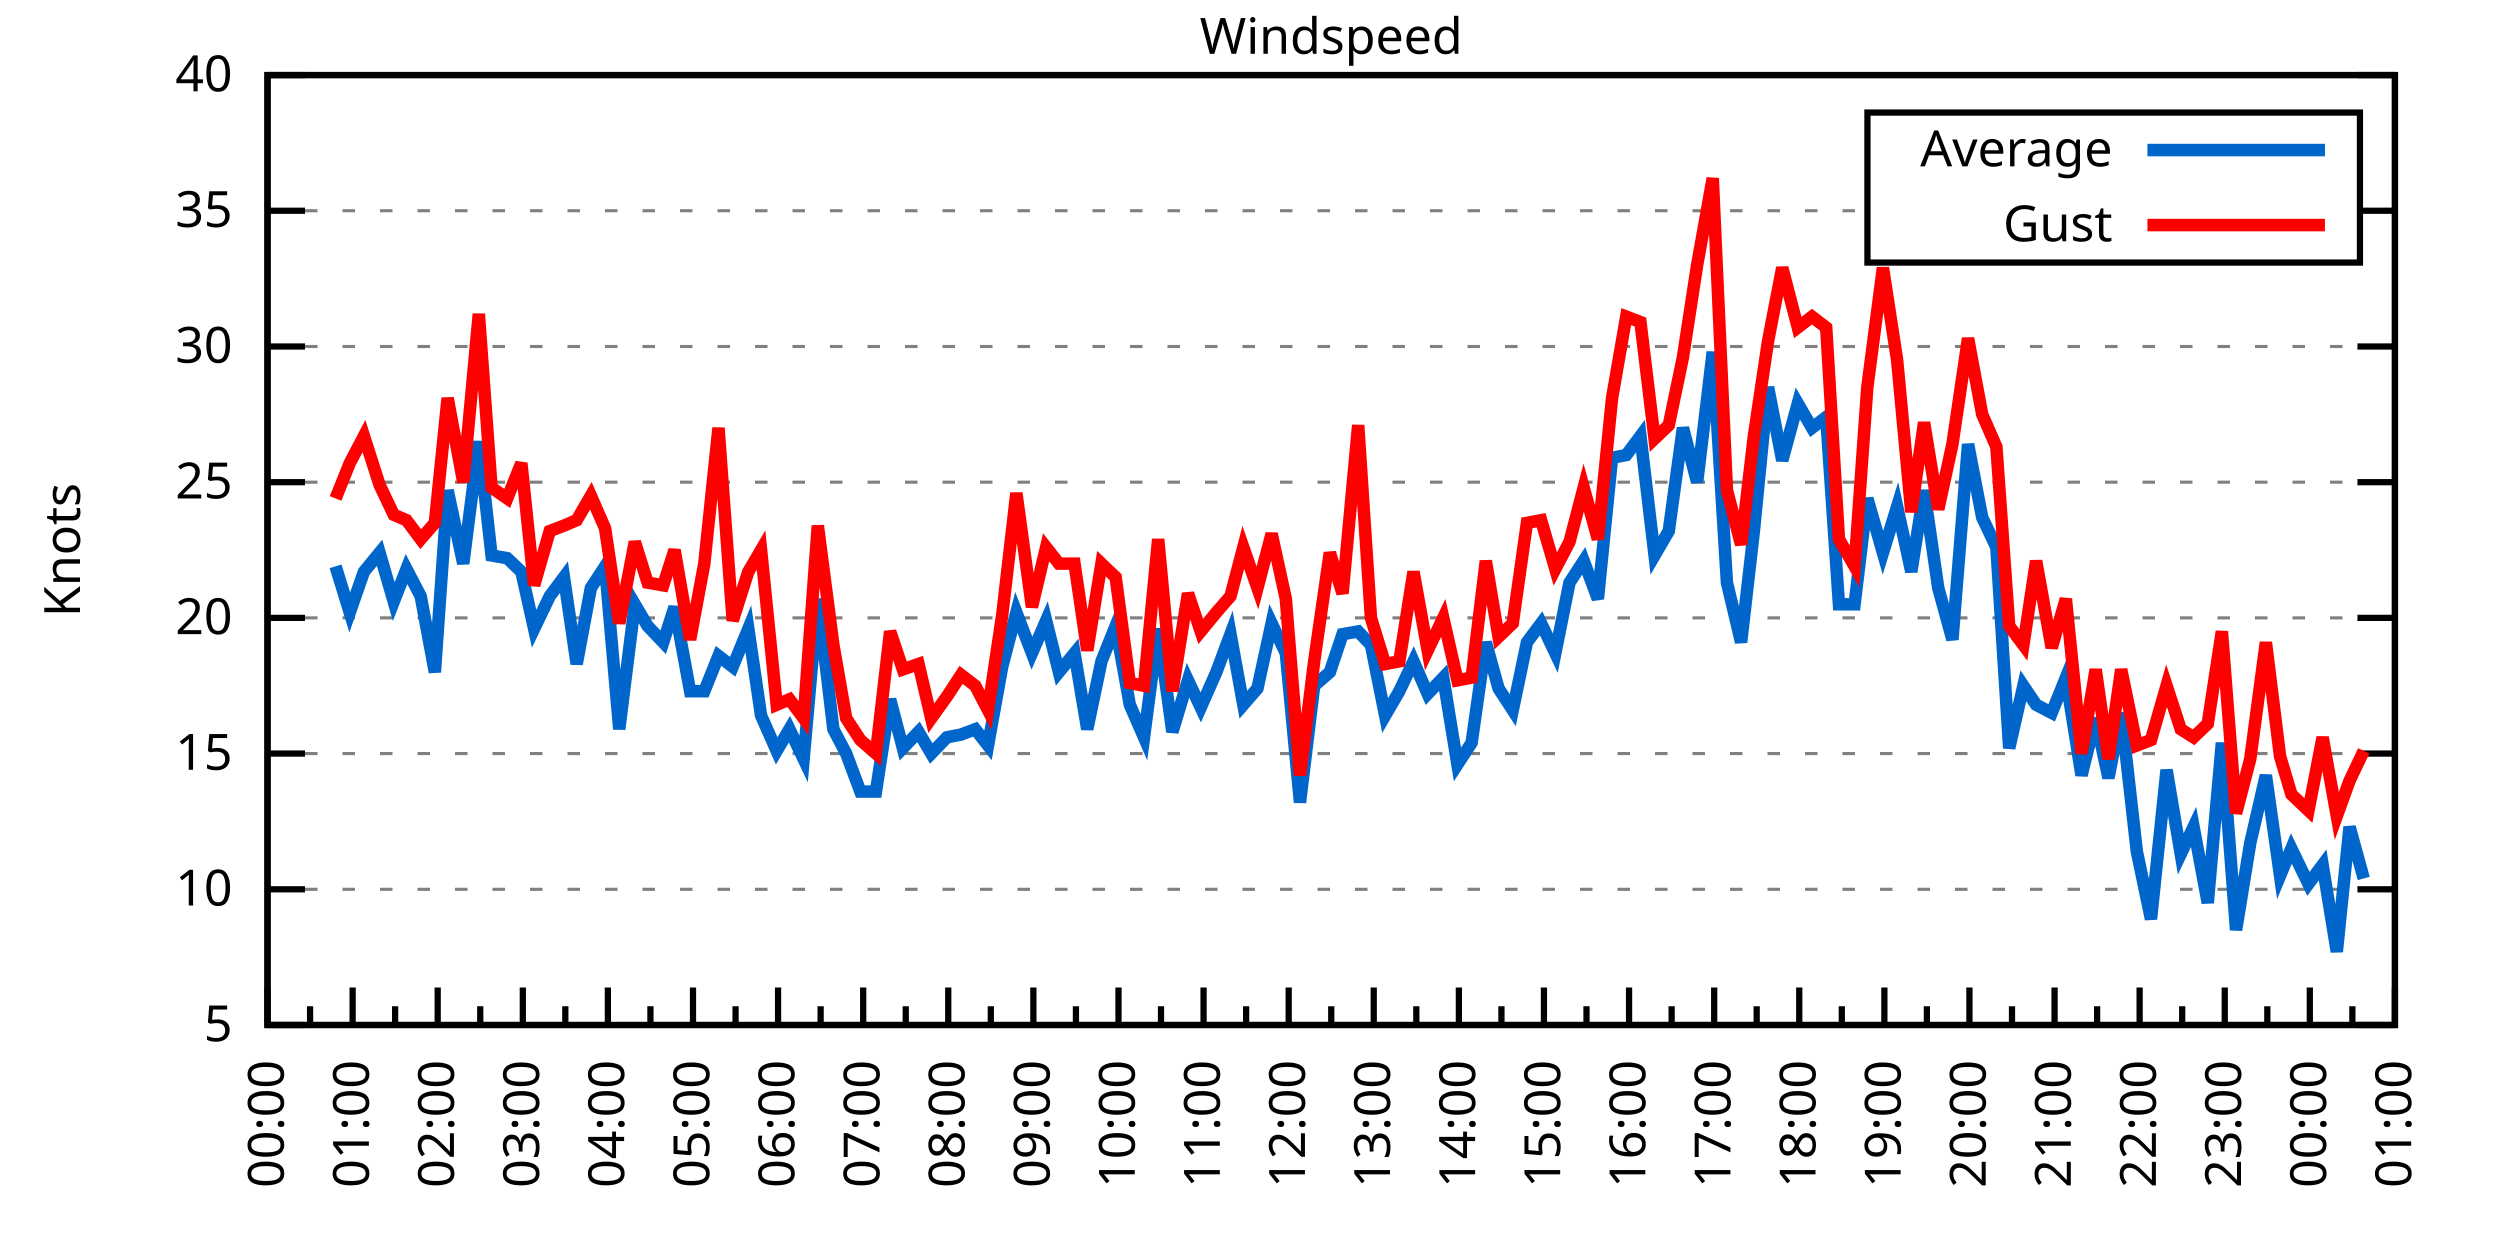
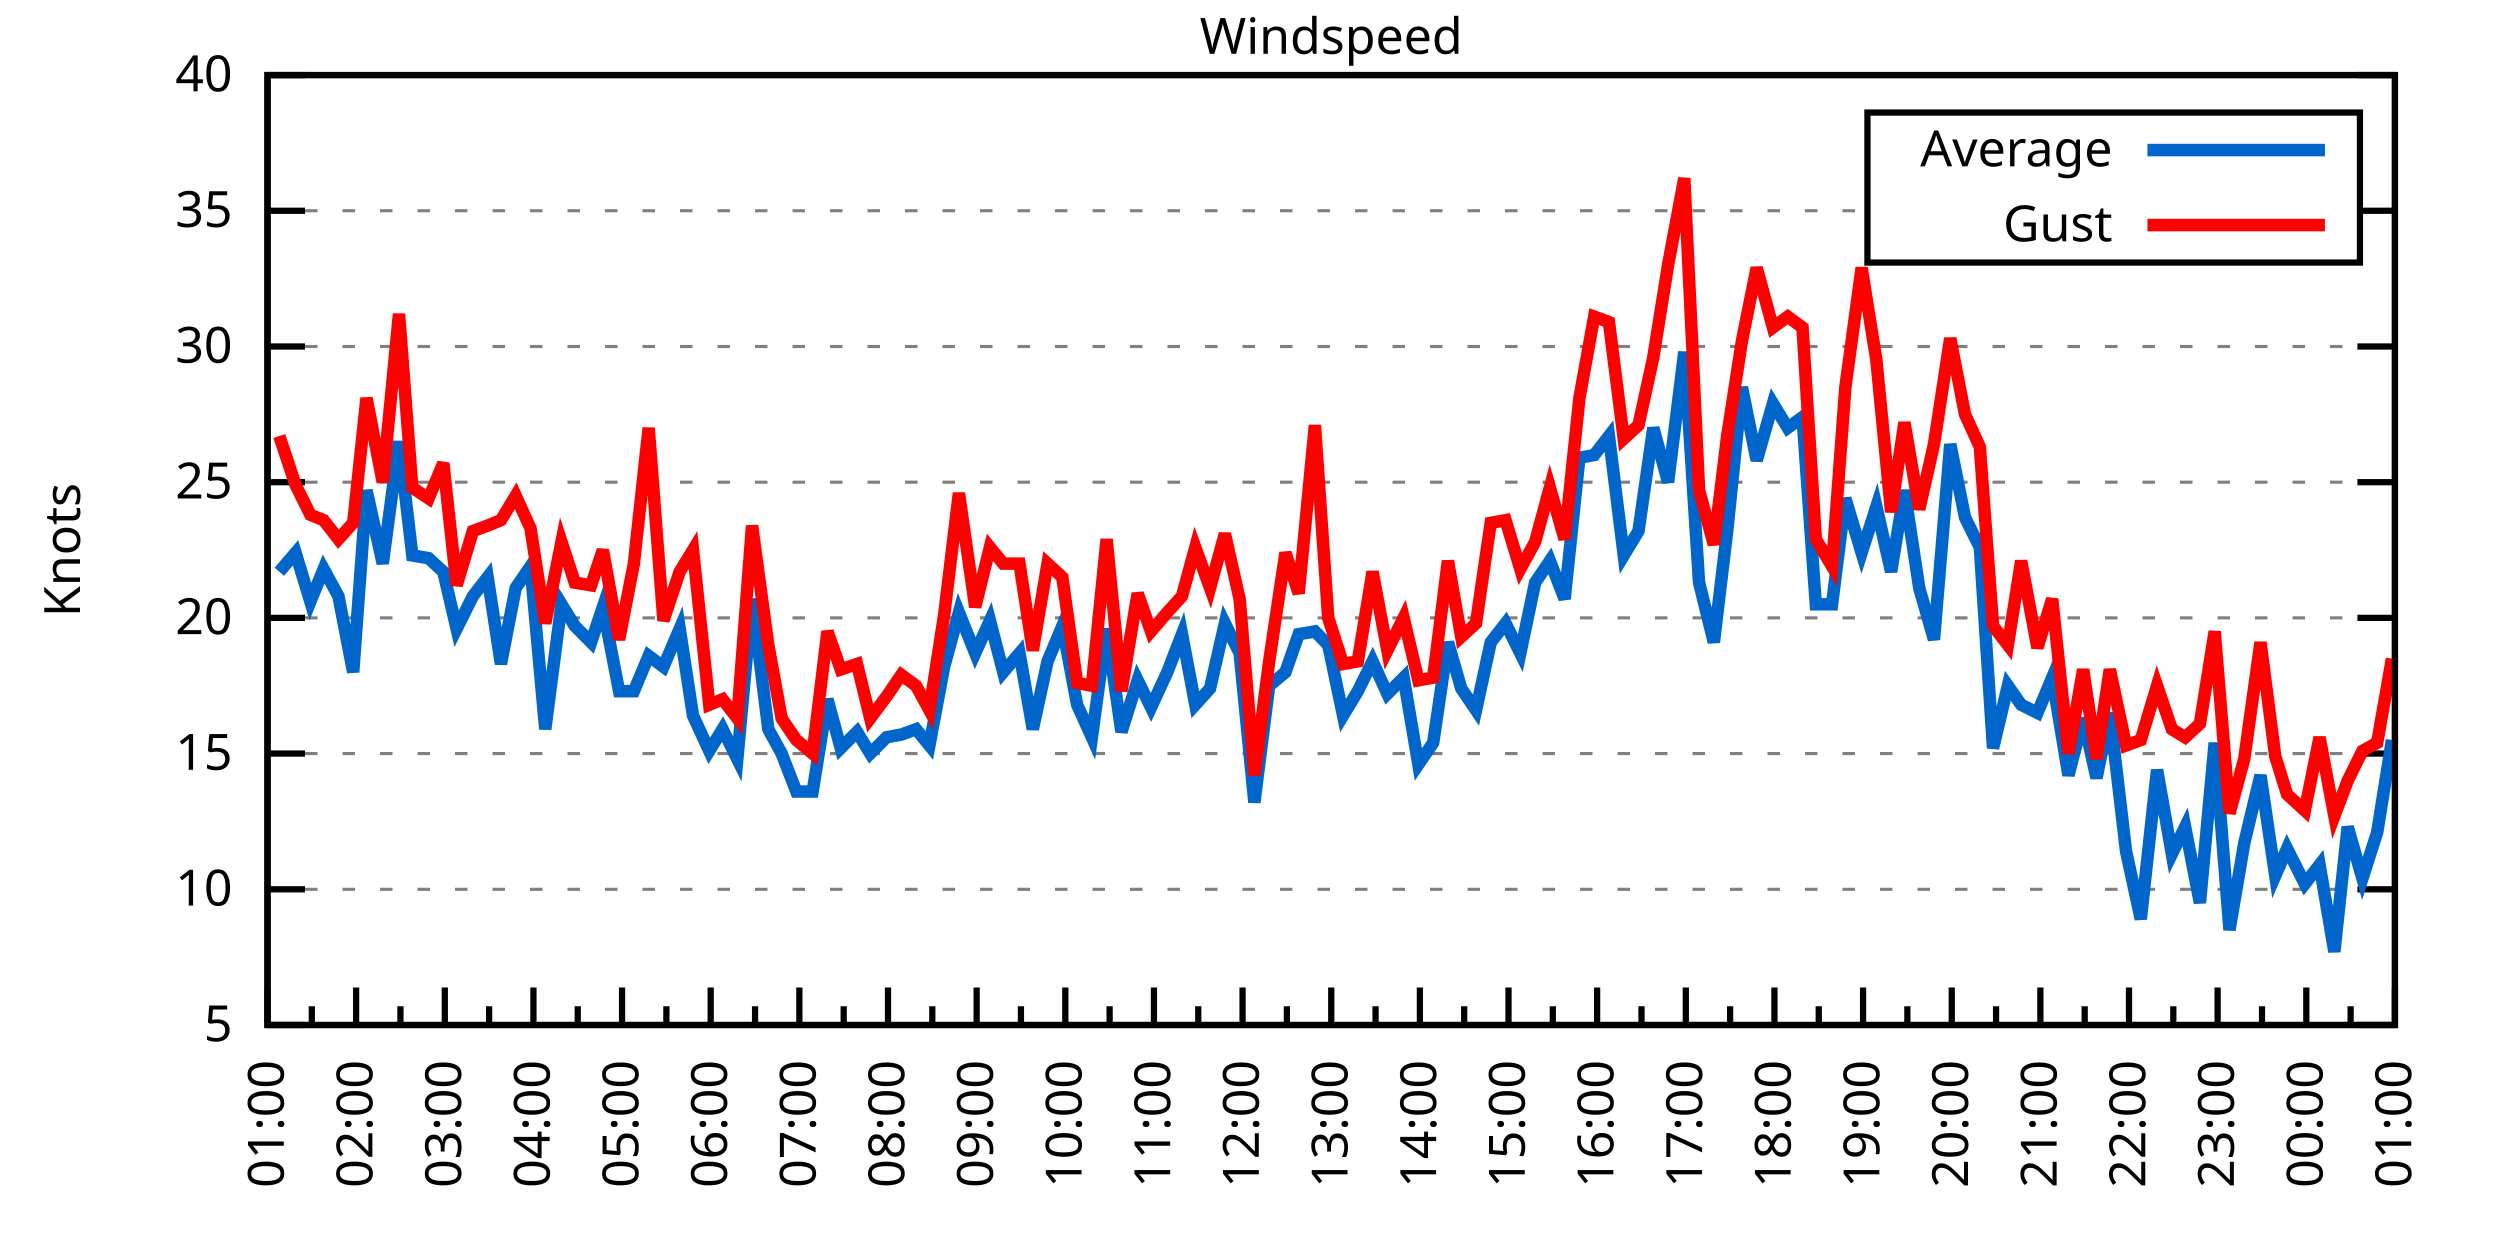
<svg xmlns="http://www.w3.org/2000/svg" xmlns:xlink="http://www.w3.org/1999/xlink" width="400" height="200" viewBox="0 0 400 200">
  <g id="gnuplot_canvas">
    <rect x="0" y="0" width="400" height="200" fill="none" />
    <defs>
      <circle id="gpDot" r="0.5" stroke-width="0.5" stroke="currentColor" />
      <path id="gpPt0" stroke-width="0.333" stroke="currentColor" d="M-1,0 h2 M0,-1 v2" />
      <path id="gpPt1" stroke-width="0.333" stroke="currentColor" d="M-1,-1 L1,1 M1,-1 L-1,1" />
      <path id="gpPt2" stroke-width="0.333" stroke="currentColor" d="M-1,0 L1,0 M0,-1 L0,1 M-1,-1 L1,1 M-1,1 L1,-1" />
      <rect id="gpPt3" stroke-width="0.333" stroke="currentColor" x="-1" y="-1" width="2" height="2" />
      <rect id="gpPt4" stroke-width="0.333" stroke="currentColor" fill="currentColor" x="-1" y="-1" width="2" height="2" />
      <circle id="gpPt5" stroke-width="0.333" stroke="currentColor" cx="0" cy="0" r="1" />
      <use xlink:href="#gpPt5" id="gpPt6" fill="currentColor" stroke="none" />
      <path id="gpPt7" stroke-width="0.333" stroke="currentColor" d="M0,-1.33 L-1.33,0.67 L1.33,0.67 z" />
      <use xlink:href="#gpPt7" id="gpPt8" fill="currentColor" stroke="none" />
      <use xlink:href="#gpPt7" id="gpPt9" stroke="currentColor" transform="rotate(180)" />
      <use xlink:href="#gpPt9" id="gpPt10" fill="currentColor" stroke="none" />
      <use xlink:href="#gpPt3" id="gpPt11" stroke="currentColor" transform="rotate(45)" />
      <use xlink:href="#gpPt11" id="gpPt12" fill="currentColor" stroke="none" />
      <path id="gpPt13" stroke-width="0.333" stroke="currentColor" d="M0,1.330 L1.265,0.411 L0.782,-1.067 L-0.782,-1.076 L-1.265,0.411 z" />
      <use xlink:href="#gpPt13" id="gpPt14" fill="currentColor" stroke="none" />
      <filter id="textbox" filterUnits="objectBoundingBox" x="0" y="0" height="1" width="1">
        <feFlood flood-color="white" flood-opacity="1" result="bgnd" />
        <feComposite in="SourceGraphic" in2="bgnd" operator="atop" />
      </filter>
      <filter id="greybox" filterUnits="objectBoundingBox" x="0" y="0" height="1" width="1">
        <feFlood flood-color="lightgrey" flood-opacity="1" result="grey" />
        <feComposite in="SourceGraphic" in2="grey" operator="atop" />
      </filter>
    </defs>
    <g fill="none" color="white" stroke="currentColor" stroke-width="1.00" stroke-linecap="butt" stroke-linejoin="miter">
</g>
    <g fill="none" color="black" stroke="currentColor" stroke-width="1.00" stroke-linecap="butt" stroke-linejoin="miter">
      <g stroke="none" shape-rendering="crispEdges">
        <polygon fill="rgb(255, 255, 255)" points="42.80,164.00 383.18,164.00 383.18,12.02 42.80,12.02 " />
      </g>
    </g>
    <g fill="none" color="black" stroke="currentColor" stroke-width="1.00" stroke-linecap="butt" stroke-linejoin="miter">
</g>
    <g fill="none" color="black" stroke="black" stroke-width="0.50" stroke-linecap="butt" stroke-linejoin="miter">
</g>
    <g fill="none" color="gray" stroke="currentColor" stroke-width="0.50" stroke-linecap="butt" stroke-linejoin="miter">
      <path stroke="gray" stroke-dasharray="2,4" class="gridline" d="M42.80,164.00 L383.19,164.00  " />
    </g>
    <g fill="none" color="gray" stroke="gray" stroke-width="1.00" stroke-linecap="butt" stroke-linejoin="miter">
</g>
    <g fill="none" color="black" stroke="currentColor" stroke-width="1.00" stroke-linecap="butt" stroke-linejoin="miter">
      <path stroke="black" d="M42.80,164.00 L48.80,164.00 M383.19,164.00 L377.19,164.00  " />
      <g transform="translate(37.20,166.60)" stroke="none" fill="black" font-family="Sans" font-size="8.00" text-anchor="end">
        <text>
          <tspan font-family="Sans"> 5</tspan>
        </text>
      </g>
    </g>
    <g fill="none" color="black" stroke="currentColor" stroke-width="1.00" stroke-linecap="butt" stroke-linejoin="miter">
</g>
    <g fill="none" color="black" stroke="black" stroke-width="0.50" stroke-linecap="butt" stroke-linejoin="miter">
</g>
    <g fill="none" color="gray" stroke="currentColor" stroke-width="0.50" stroke-linecap="butt" stroke-linejoin="miter">
      <path stroke="gray" stroke-dasharray="2,4" class="gridline" d="M42.80,142.29 L383.19,142.29  " />
    </g>
    <g fill="none" color="gray" stroke="gray" stroke-width="1.00" stroke-linecap="butt" stroke-linejoin="miter">
</g>
    <g fill="none" color="black" stroke="currentColor" stroke-width="1.00" stroke-linecap="butt" stroke-linejoin="miter">
      <path stroke="black" d="M42.80,142.29 L48.80,142.29 M383.19,142.29 L377.19,142.29  " />
      <g transform="translate(37.20,144.89)" stroke="none" fill="black" font-family="Sans" font-size="8.00" text-anchor="end">
        <text>
          <tspan font-family="Sans"> 10</tspan>
        </text>
      </g>
    </g>
    <g fill="none" color="black" stroke="currentColor" stroke-width="1.00" stroke-linecap="butt" stroke-linejoin="miter">
</g>
    <g fill="none" color="black" stroke="black" stroke-width="0.50" stroke-linecap="butt" stroke-linejoin="miter">
</g>
    <g fill="none" color="gray" stroke="currentColor" stroke-width="0.50" stroke-linecap="butt" stroke-linejoin="miter">
      <path stroke="gray" stroke-dasharray="2,4" class="gridline" d="M42.80,120.57 L383.19,120.57  " />
    </g>
    <g fill="none" color="gray" stroke="gray" stroke-width="1.00" stroke-linecap="butt" stroke-linejoin="miter">
</g>
    <g fill="none" color="black" stroke="currentColor" stroke-width="1.00" stroke-linecap="butt" stroke-linejoin="miter">
      <path stroke="black" d="M42.80,120.57 L48.80,120.57 M383.19,120.57 L377.19,120.57  " />
      <g transform="translate(37.20,123.17)" stroke="none" fill="black" font-family="Sans" font-size="8.00" text-anchor="end">
        <text>
          <tspan font-family="Sans"> 15</tspan>
        </text>
      </g>
    </g>
    <g fill="none" color="black" stroke="currentColor" stroke-width="1.00" stroke-linecap="butt" stroke-linejoin="miter">
</g>
    <g fill="none" color="black" stroke="black" stroke-width="0.50" stroke-linecap="butt" stroke-linejoin="miter">
</g>
    <g fill="none" color="gray" stroke="currentColor" stroke-width="0.50" stroke-linecap="butt" stroke-linejoin="miter">
      <path stroke="gray" stroke-dasharray="2,4" class="gridline" d="M42.80,98.86 L383.19,98.86  " />
    </g>
    <g fill="none" color="gray" stroke="gray" stroke-width="1.00" stroke-linecap="butt" stroke-linejoin="miter">
</g>
    <g fill="none" color="black" stroke="currentColor" stroke-width="1.00" stroke-linecap="butt" stroke-linejoin="miter">
      <path stroke="black" d="M42.80,98.86 L48.80,98.86 M383.19,98.86 L377.19,98.86  " />
      <g transform="translate(37.20,101.46)" stroke="none" fill="black" font-family="Sans" font-size="8.00" text-anchor="end">
        <text>
          <tspan font-family="Sans"> 20</tspan>
        </text>
      </g>
    </g>
    <g fill="none" color="black" stroke="currentColor" stroke-width="1.00" stroke-linecap="butt" stroke-linejoin="miter">
</g>
    <g fill="none" color="black" stroke="black" stroke-width="0.50" stroke-linecap="butt" stroke-linejoin="miter">
</g>
    <g fill="none" color="gray" stroke="currentColor" stroke-width="0.50" stroke-linecap="butt" stroke-linejoin="miter">
      <path stroke="gray" stroke-dasharray="2,4" class="gridline" d="M42.80,77.15 L383.19,77.15  " />
    </g>
    <g fill="none" color="gray" stroke="gray" stroke-width="1.00" stroke-linecap="butt" stroke-linejoin="miter">
</g>
    <g fill="none" color="black" stroke="currentColor" stroke-width="1.00" stroke-linecap="butt" stroke-linejoin="miter">
      <path stroke="black" d="M42.80,77.15 L48.80,77.15 M383.19,77.15 L377.19,77.15  " />
      <g transform="translate(37.20,79.75)" stroke="none" fill="black" font-family="Sans" font-size="8.00" text-anchor="end">
        <text>
          <tspan font-family="Sans"> 25</tspan>
        </text>
      </g>
    </g>
    <g fill="none" color="black" stroke="currentColor" stroke-width="1.00" stroke-linecap="butt" stroke-linejoin="miter">
</g>
    <g fill="none" color="black" stroke="black" stroke-width="0.50" stroke-linecap="butt" stroke-linejoin="miter">
</g>
    <g fill="none" color="gray" stroke="currentColor" stroke-width="0.50" stroke-linecap="butt" stroke-linejoin="miter">
      <path stroke="gray" stroke-dasharray="2,4" class="gridline" d="M42.80,55.44 L383.19,55.44  " />
    </g>
    <g fill="none" color="gray" stroke="gray" stroke-width="1.00" stroke-linecap="butt" stroke-linejoin="miter">
</g>
    <g fill="none" color="black" stroke="currentColor" stroke-width="1.00" stroke-linecap="butt" stroke-linejoin="miter">
      <path stroke="black" d="M42.80,55.44 L48.80,55.44 M383.19,55.44 L377.19,55.44  " />
      <g transform="translate(37.20,58.04)" stroke="none" fill="black" font-family="Sans" font-size="8.00" text-anchor="end">
        <text>
          <tspan font-family="Sans"> 30</tspan>
        </text>
      </g>
    </g>
    <g fill="none" color="black" stroke="currentColor" stroke-width="1.00" stroke-linecap="butt" stroke-linejoin="miter">
</g>
    <g fill="none" color="black" stroke="black" stroke-width="0.50" stroke-linecap="butt" stroke-linejoin="miter">
</g>
    <g fill="none" color="gray" stroke="currentColor" stroke-width="0.50" stroke-linecap="butt" stroke-linejoin="miter">
      <path stroke="gray" stroke-dasharray="2,4" class="gridline" d="M42.80,33.72 L298.79,33.72 M377.59,33.72 L383.19,33.72  " />
    </g>
    <g fill="none" color="gray" stroke="gray" stroke-width="1.00" stroke-linecap="butt" stroke-linejoin="miter">
</g>
    <g fill="none" color="black" stroke="currentColor" stroke-width="1.00" stroke-linecap="butt" stroke-linejoin="miter">
      <path stroke="black" d="M42.80,33.72 L48.80,33.72 M383.19,33.72 L377.19,33.72  " />
      <g transform="translate(37.20,36.32)" stroke="none" fill="black" font-family="Sans" font-size="8.00" text-anchor="end">
        <text>
          <tspan font-family="Sans"> 35</tspan>
        </text>
      </g>
    </g>
    <g fill="none" color="black" stroke="currentColor" stroke-width="1.00" stroke-linecap="butt" stroke-linejoin="miter">
</g>
    <g fill="none" color="black" stroke="black" stroke-width="0.50" stroke-linecap="butt" stroke-linejoin="miter">
</g>
    <g fill="none" color="gray" stroke="currentColor" stroke-width="0.50" stroke-linecap="butt" stroke-linejoin="miter">
      <path stroke="gray" stroke-dasharray="2,4" class="gridline" d="M42.80,12.01 L383.19,12.01  " />
    </g>
    <g fill="none" color="gray" stroke="gray" stroke-width="1.00" stroke-linecap="butt" stroke-linejoin="miter">
</g>
    <g fill="none" color="black" stroke="currentColor" stroke-width="1.00" stroke-linecap="butt" stroke-linejoin="miter">
      <path stroke="black" d="M42.80,12.01 L48.80,12.01 M383.19,12.01 L377.19,12.01  " />
      <g transform="translate(37.20,14.61)" stroke="none" fill="black" font-family="Sans" font-size="8.00" text-anchor="end">
        <text>
          <tspan font-family="Sans"> 40</tspan>
        </text>
      </g>
    </g>
    <g fill="none" color="black" stroke="currentColor" stroke-width="1.00" stroke-linecap="butt" stroke-linejoin="miter">
      <path stroke="black" d="M42.80,164.00 L42.80,158.00  " />
      <g transform="translate(45.40,169.60) rotate(270)" stroke="none" fill="black" font-family="Sans" font-size="8.00" text-anchor="end">
        <text>
+           <tspan font-family="Sans">01:00</tspan>
+         </text>
+       </g>
+     </g>
+     <g fill="none" color="black" stroke="currentColor" stroke-width="1.00" stroke-linecap="butt" stroke-linejoin="miter">
+       <path stroke="black" d="M49.89,164.00 L49.89,161.00 M56.98,164.00 L56.98,158.00  " />
+       <g transform="translate(59.58,169.60) rotate(270)" stroke="none" fill="black" font-family="Sans" font-size="8.00" text-anchor="end">
+         <text>
+           <tspan font-family="Sans">02:00</tspan>
+         </text>
+       </g>
+     </g>
+     <g fill="none" color="black" stroke="currentColor" stroke-width="1.00" stroke-linecap="butt" stroke-linejoin="miter">
+       <path stroke="black" d="M64.07,164.00 L64.07,161.00 M71.17,164.00 L71.17,158.00  " />
+       <g transform="translate(73.77,169.60) rotate(270)" stroke="none" fill="black" font-family="Sans" font-size="8.00" text-anchor="end">
+         <text>
+           <tspan font-family="Sans">03:00</tspan>
+         </text>
+       </g>
+     </g>
+     <g fill="none" color="black" stroke="currentColor" stroke-width="1.00" stroke-linecap="butt" stroke-linejoin="miter">
+       <path stroke="black" d="M78.26,164.00 L78.26,161.00 M85.35,164.00 L85.35,158.00  " />
+       <g transform="translate(87.95,169.60) rotate(270)" stroke="none" fill="black" font-family="Sans" font-size="8.00" text-anchor="end">
+         <text>
+           <tspan font-family="Sans">04:00</tspan>
+         </text>
+       </g>
+     </g>
+     <g fill="none" color="black" stroke="currentColor" stroke-width="1.00" stroke-linecap="butt" stroke-linejoin="miter">
+       <path stroke="black" d="M92.44,164.00 L92.44,161.00 M99.53,164.00 L99.53,158.00  " />
+       <g transform="translate(102.13,169.60) rotate(270)" stroke="none" fill="black" font-family="Sans" font-size="8.00" text-anchor="end">
+         <text>
+           <tspan font-family="Sans">05:00</tspan>
+         </text>
+       </g>
+     </g>
+     <g fill="none" color="black" stroke="currentColor" stroke-width="1.00" stroke-linecap="butt" stroke-linejoin="miter">
+       <path stroke="black" d="M106.62,164.00 L106.62,161.00 M113.71,164.00 L113.71,158.00  " />
+       <g transform="translate(116.31,169.60) rotate(270)" stroke="none" fill="black" font-family="Sans" font-size="8.00" text-anchor="end">
+         <text>
+           <tspan font-family="Sans">06:00</tspan>
+         </text>
+       </g>
+     </g>
+     <g fill="none" color="black" stroke="currentColor" stroke-width="1.00" stroke-linecap="butt" stroke-linejoin="miter">
+       <path stroke="black" d="M120.81,164.00 L120.81,161.00 M127.90,164.00 L127.90,158.00  " />
+       <g transform="translate(130.50,169.60) rotate(270)" stroke="none" fill="black" font-family="Sans" font-size="8.00" text-anchor="end">
+         <text>
+           <tspan font-family="Sans">07:00</tspan>
+         </text>
+       </g>
+     </g>
+     <g fill="none" color="black" stroke="currentColor" stroke-width="1.00" stroke-linecap="butt" stroke-linejoin="miter">
+       <path stroke="black" d="M134.99,164.00 L134.99,161.00 M142.08,164.00 L142.08,158.00  " />
+       <g transform="translate(144.68,169.60) rotate(270)" stroke="none" fill="black" font-family="Sans" font-size="8.00" text-anchor="end">
+         <text>
+           <tspan font-family="Sans">08:00</tspan>
+         </text>
+       </g>
+     </g>
+     <g fill="none" color="black" stroke="currentColor" stroke-width="1.00" stroke-linecap="butt" stroke-linejoin="miter">
+       <path stroke="black" d="M149.17,164.00 L149.17,161.00 M156.26,164.00 L156.26,158.00  " />
+       <g transform="translate(158.86,169.60) rotate(270)" stroke="none" fill="black" font-family="Sans" font-size="8.00" text-anchor="end">
+         <text>
+           <tspan font-family="Sans">09:00</tspan>
+         </text>
+       </g>
+     </g>
+     <g fill="none" color="black" stroke="currentColor" stroke-width="1.00" stroke-linecap="butt" stroke-linejoin="miter">
+       <path stroke="black" d="M163.35,164.00 L163.35,161.00 M170.45,164.00 L170.45,158.00  " />
+       <g transform="translate(173.05,169.60) rotate(270)" stroke="none" fill="black" font-family="Sans" font-size="8.00" text-anchor="end">
+         <text>
+           <tspan font-family="Sans">10:00</tspan>
+         </text>
+       </g>
+     </g>
+     <g fill="none" color="black" stroke="currentColor" stroke-width="1.00" stroke-linecap="butt" stroke-linejoin="miter">
+       <path stroke="black" d="M177.54,164.00 L177.54,161.00 M184.63,164.00 L184.63,158.00  " />
+       <g transform="translate(187.23,169.60) rotate(270)" stroke="none" fill="black" font-family="Sans" font-size="8.00" text-anchor="end">
+         <text>
+           <tspan font-family="Sans">11:00</tspan>
+         </text>
+       </g>
+     </g>
+     <g fill="none" color="black" stroke="currentColor" stroke-width="1.00" stroke-linecap="butt" stroke-linejoin="miter">
+       <path stroke="black" d="M191.72,164.00 L191.72,161.00 M198.81,164.00 L198.81,158.00  " />
+       <g transform="translate(201.41,169.60) rotate(270)" stroke="none" fill="black" font-family="Sans" font-size="8.00" text-anchor="end">
+         <text>
+           <tspan font-family="Sans">12:00</tspan>
+         </text>
+       </g>
+     </g>
+     <g fill="none" color="black" stroke="currentColor" stroke-width="1.00" stroke-linecap="butt" stroke-linejoin="miter">
+       <path stroke="black" d="M205.90,164.00 L205.90,161.00 M213.00,164.00 L213.00,158.00  " />
+       <g transform="translate(215.60,169.60) rotate(270)" stroke="none" fill="black" font-family="Sans" font-size="8.00" text-anchor="end">
+         <text>
+           <tspan font-family="Sans">13:00</tspan>
+         </text>
+       </g>
+     </g>
+     <g fill="none" color="black" stroke="currentColor" stroke-width="1.00" stroke-linecap="butt" stroke-linejoin="miter">
+       <path stroke="black" d="M220.09,164.00 L220.09,161.00 M227.18,164.00 L227.18,158.00  " />
+       <g transform="translate(229.78,169.60) rotate(270)" stroke="none" fill="black" font-family="Sans" font-size="8.00" text-anchor="end">
+         <text>
+           <tspan font-family="Sans">14:00</tspan>
+         </text>
+       </g>
+     </g>
+     <g fill="none" color="black" stroke="currentColor" stroke-width="1.00" stroke-linecap="butt" stroke-linejoin="miter">
+       <path stroke="black" d="M234.27,164.00 L234.27,161.00 M241.36,164.00 L241.36,158.00  " />
+       <g transform="translate(243.96,169.60) rotate(270)" stroke="none" fill="black" font-family="Sans" font-size="8.00" text-anchor="end">
+         <text>
+           <tspan font-family="Sans">15:00</tspan>
+         </text>
+       </g>
+     </g>
+     <g fill="none" color="black" stroke="currentColor" stroke-width="1.00" stroke-linecap="butt" stroke-linejoin="miter">
+       <path stroke="black" d="M248.45,164.00 L248.45,161.00 M255.54,164.00 L255.54,158.00  " />
+       <g transform="translate(258.14,169.60) rotate(270)" stroke="none" fill="black" font-family="Sans" font-size="8.00" text-anchor="end">
+         <text>
+           <tspan font-family="Sans">16:00</tspan>
+         </text>
+       </g>
+     </g>
+     <g fill="none" color="black" stroke="currentColor" stroke-width="1.00" stroke-linecap="butt" stroke-linejoin="miter">
+       <path stroke="black" d="M262.64,164.00 L262.64,161.00 M269.73,164.00 L269.73,158.00  " />
+       <g transform="translate(272.33,169.60) rotate(270)" stroke="none" fill="black" font-family="Sans" font-size="8.00" text-anchor="end">
+         <text>
+           <tspan font-family="Sans">17:00</tspan>
+         </text>
+       </g>
+     </g>
+     <g fill="none" color="black" stroke="currentColor" stroke-width="1.00" stroke-linecap="butt" stroke-linejoin="miter">
+       <path stroke="black" d="M276.82,164.00 L276.82,161.00 M283.91,164.00 L283.91,158.00  " />
+       <g transform="translate(286.51,169.60) rotate(270)" stroke="none" fill="black" font-family="Sans" font-size="8.00" text-anchor="end">
+         <text>
+           <tspan font-family="Sans">18:00</tspan>
+         </text>
+       </g>
+     </g>
+     <g fill="none" color="black" stroke="currentColor" stroke-width="1.00" stroke-linecap="butt" stroke-linejoin="miter">
+       <path stroke="black" d="M291.00,164.00 L291.00,161.00 M298.09,164.00 L298.09,158.00  " />
+       <g transform="translate(300.69,169.60) rotate(270)" stroke="none" fill="black" font-family="Sans" font-size="8.00" text-anchor="end">
+         <text>
+           <tspan font-family="Sans">19:00</tspan>
+         </text>
+       </g>
+     </g>
+     <g fill="none" color="black" stroke="currentColor" stroke-width="1.00" stroke-linecap="butt" stroke-linejoin="miter">
+       <path stroke="black" d="M305.18,164.00 L305.18,161.00 M312.28,164.00 L312.28,158.00  " />
+       <g transform="translate(314.88,169.60) rotate(270)" stroke="none" fill="black" font-family="Sans" font-size="8.00" text-anchor="end">
+         <text>
+           <tspan font-family="Sans">20:00</tspan>
+         </text>
+       </g>
+     </g>
+     <g fill="none" color="black" stroke="currentColor" stroke-width="1.00" stroke-linecap="butt" stroke-linejoin="miter">
+       <path stroke="black" d="M319.37,164.00 L319.37,161.00 M326.46,164.00 L326.46,158.00  " />
+       <g transform="translate(329.06,169.60) rotate(270)" stroke="none" fill="black" font-family="Sans" font-size="8.00" text-anchor="end">
+         <text>
+           <tspan font-family="Sans">21:00</tspan>
+         </text>
+       </g>
+     </g>
+     <g fill="none" color="black" stroke="currentColor" stroke-width="1.00" stroke-linecap="butt" stroke-linejoin="miter">
+       <path stroke="black" d="M333.55,164.00 L333.55,161.00 M340.64,164.00 L340.64,158.00  " />
+       <g transform="translate(343.24,169.60) rotate(270)" stroke="none" fill="black" font-family="Sans" font-size="8.00" text-anchor="end">
+         <text>
+           <tspan font-family="Sans">22:00</tspan>
+         </text>
+       </g>
+     </g>
+     <g fill="none" color="black" stroke="currentColor" stroke-width="1.00" stroke-linecap="butt" stroke-linejoin="miter">
+       <path stroke="black" d="M347.73,164.00 L347.73,161.00 M354.82,164.00 L354.82,158.00  " />
+       <g transform="translate(357.42,169.60) rotate(270)" stroke="none" fill="black" font-family="Sans" font-size="8.00" text-anchor="end">
+         <text>
+           <tspan font-family="Sans">23:00</tspan>
+         </text>
+       </g>
+     </g>
+     <g fill="none" color="black" stroke="currentColor" stroke-width="1.00" stroke-linecap="butt" stroke-linejoin="miter">
+       <path stroke="black" d="M361.92,164.00 L361.92,161.00 M369.01,164.00 L369.01,158.00  " />
+       <g transform="translate(371.61,169.60) rotate(270)" stroke="none" fill="black" font-family="Sans" font-size="8.00" text-anchor="end">
+         <text>
          <tspan font-family="Sans">00:00</tspan>
        </text>
      </g>
    </g>
    <g fill="none" color="black" stroke="currentColor" stroke-width="1.00" stroke-linecap="butt" stroke-linejoin="miter">
-       <path stroke="black" d="M49.61,164.00 L49.61,161.00 M56.42,164.00 L56.42,158.00  " />
-       <g transform="translate(59.02,169.60) rotate(270)" stroke="none" fill="black" font-family="Sans" font-size="8.00" text-anchor="end">
-         <text>
-           <tspan font-family="Sans">01:00</tspan>
-         </text>
-       </g>
-     </g>
-     <g fill="none" color="black" stroke="currentColor" stroke-width="1.00" stroke-linecap="butt" stroke-linejoin="miter">
-       <path stroke="black" d="M63.22,164.00 L63.22,161.00 M70.03,164.00 L70.03,158.00  " />
-       <g transform="translate(72.63,169.60) rotate(270)" stroke="none" fill="black" font-family="Sans" font-size="8.00" text-anchor="end">
-         <text>
-           <tspan font-family="Sans">02:00</tspan>
-         </text>
-       </g>
-     </g>
-     <g fill="none" color="black" stroke="currentColor" stroke-width="1.00" stroke-linecap="butt" stroke-linejoin="miter">
-       <path stroke="black" d="M76.84,164.00 L76.84,161.00 M83.65,164.00 L83.65,158.00  " />
-       <g transform="translate(86.25,169.60) rotate(270)" stroke="none" fill="black" font-family="Sans" font-size="8.00" text-anchor="end">
-         <text>
-           <tspan font-family="Sans">03:00</tspan>
-         </text>
-       </g>
-     </g>
-     <g fill="none" color="black" stroke="currentColor" stroke-width="1.00" stroke-linecap="butt" stroke-linejoin="miter">
-       <path stroke="black" d="M90.45,164.00 L90.45,161.00 M97.26,164.00 L97.26,158.00  " />
-       <g transform="translate(99.86,169.60) rotate(270)" stroke="none" fill="black" font-family="Sans" font-size="8.00" text-anchor="end">
-         <text>
-           <tspan font-family="Sans">04:00</tspan>
-         </text>
-       </g>
-     </g>
-     <g fill="none" color="black" stroke="currentColor" stroke-width="1.00" stroke-linecap="butt" stroke-linejoin="miter">
-       <path stroke="black" d="M104.07,164.00 L104.07,161.00 M110.88,164.00 L110.88,158.00  " />
-       <g transform="translate(113.48,169.60) rotate(270)" stroke="none" fill="black" font-family="Sans" font-size="8.00" text-anchor="end">
-         <text>
-           <tspan font-family="Sans">05:00</tspan>
-         </text>
-       </g>
-     </g>
-     <g fill="none" color="black" stroke="currentColor" stroke-width="1.00" stroke-linecap="butt" stroke-linejoin="miter">
-       <path stroke="black" d="M117.69,164.00 L117.69,161.00 M124.49,164.00 L124.49,158.00  " />
-       <g transform="translate(127.09,169.60) rotate(270)" stroke="none" fill="black" font-family="Sans" font-size="8.00" text-anchor="end">
-         <text>
-           <tspan font-family="Sans">06:00</tspan>
-         </text>
-       </g>
-     </g>
-     <g fill="none" color="black" stroke="currentColor" stroke-width="1.00" stroke-linecap="butt" stroke-linejoin="miter">
-       <path stroke="black" d="M131.30,164.00 L131.30,161.00 M138.11,164.00 L138.11,158.00  " />
-       <g transform="translate(140.71,169.60) rotate(270)" stroke="none" fill="black" font-family="Sans" font-size="8.00" text-anchor="end">
-         <text>
-           <tspan font-family="Sans">07:00</tspan>
-         </text>
-       </g>
-     </g>
-     <g fill="none" color="black" stroke="currentColor" stroke-width="1.00" stroke-linecap="butt" stroke-linejoin="miter">
-       <path stroke="black" d="M144.92,164.00 L144.92,161.00 M151.72,164.00 L151.72,158.00  " />
-       <g transform="translate(154.32,169.60) rotate(270)" stroke="none" fill="black" font-family="Sans" font-size="8.00" text-anchor="end">
-         <text>
-           <tspan font-family="Sans">08:00</tspan>
-         </text>
-       </g>
-     </g>
-     <g fill="none" color="black" stroke="currentColor" stroke-width="1.00" stroke-linecap="butt" stroke-linejoin="miter">
-       <path stroke="black" d="M158.53,164.00 L158.53,161.00 M165.34,164.00 L165.34,158.00  " />
-       <g transform="translate(167.94,169.60) rotate(270)" stroke="none" fill="black" font-family="Sans" font-size="8.00" text-anchor="end">
-         <text>
-           <tspan font-family="Sans">09:00</tspan>
-         </text>
-       </g>
-     </g>
-     <g fill="none" color="black" stroke="currentColor" stroke-width="1.00" stroke-linecap="butt" stroke-linejoin="miter">
-       <path stroke="black" d="M172.15,164.00 L172.15,161.00 M178.96,164.00 L178.96,158.00  " />
-       <g transform="translate(181.56,169.60) rotate(270)" stroke="none" fill="black" font-family="Sans" font-size="8.00" text-anchor="end">
-         <text>
-           <tspan font-family="Sans">10:00</tspan>
-         </text>
-       </g>
-     </g>
-     <g fill="none" color="black" stroke="currentColor" stroke-width="1.00" stroke-linecap="butt" stroke-linejoin="miter">
-       <path stroke="black" d="M185.76,164.00 L185.76,161.00 M192.57,164.00 L192.57,158.00  " />
-       <g transform="translate(195.17,169.60) rotate(270)" stroke="none" fill="black" font-family="Sans" font-size="8.00" text-anchor="end">
-         <text>
-           <tspan font-family="Sans">11:00</tspan>
-         </text>
-       </g>
-     </g>
-     <g fill="none" color="black" stroke="currentColor" stroke-width="1.00" stroke-linecap="butt" stroke-linejoin="miter">
-       <path stroke="black" d="M199.38,164.00 L199.38,161.00 M206.19,164.00 L206.19,158.00  " />
-       <g transform="translate(208.79,169.60) rotate(270)" stroke="none" fill="black" font-family="Sans" font-size="8.00" text-anchor="end">
-         <text>
-           <tspan font-family="Sans">12:00</tspan>
-         </text>
-       </g>
-     </g>
-     <g fill="none" color="black" stroke="currentColor" stroke-width="1.00" stroke-linecap="butt" stroke-linejoin="miter">
-       <path stroke="black" d="M213.00,164.00 L213.00,161.00 M219.80,164.00 L219.80,158.00  " />
-       <g transform="translate(222.40,169.60) rotate(270)" stroke="none" fill="black" font-family="Sans" font-size="8.00" text-anchor="end">
-         <text>
-           <tspan font-family="Sans">13:00</tspan>
-         </text>
-       </g>
-     </g>
-     <g fill="none" color="black" stroke="currentColor" stroke-width="1.00" stroke-linecap="butt" stroke-linejoin="miter">
-       <path stroke="black" d="M226.61,164.00 L226.61,161.00 M233.42,164.00 L233.42,158.00  " />
-       <g transform="translate(236.02,169.60) rotate(270)" stroke="none" fill="black" font-family="Sans" font-size="8.00" text-anchor="end">
-         <text>
-           <tspan font-family="Sans">14:00</tspan>
-         </text>
-       </g>
-     </g>
-     <g fill="none" color="black" stroke="currentColor" stroke-width="1.00" stroke-linecap="butt" stroke-linejoin="miter">
-       <path stroke="black" d="M240.23,164.00 L240.23,161.00 M247.03,164.00 L247.03,158.00  " />
-       <g transform="translate(249.63,169.60) rotate(270)" stroke="none" fill="black" font-family="Sans" font-size="8.00" text-anchor="end">
-         <text>
-           <tspan font-family="Sans">15:00</tspan>
-         </text>
-       </g>
-     </g>
-     <g fill="none" color="black" stroke="currentColor" stroke-width="1.00" stroke-linecap="butt" stroke-linejoin="miter">
-       <path stroke="black" d="M253.84,164.00 L253.84,161.00 M260.65,164.00 L260.65,158.00  " />
-       <g transform="translate(263.25,169.60) rotate(270)" stroke="none" fill="black" font-family="Sans" font-size="8.00" text-anchor="end">
-         <text>
-           <tspan font-family="Sans">16:00</tspan>
-         </text>
-       </g>
-     </g>
-     <g fill="none" color="black" stroke="currentColor" stroke-width="1.00" stroke-linecap="butt" stroke-linejoin="miter">
-       <path stroke="black" d="M267.46,164.00 L267.46,161.00 M274.27,164.00 L274.27,158.00  " />
-       <g transform="translate(276.87,169.60) rotate(270)" stroke="none" fill="black" font-family="Sans" font-size="8.00" text-anchor="end">
-         <text>
-           <tspan font-family="Sans">17:00</tspan>
-         </text>
-       </g>
-     </g>
-     <g fill="none" color="black" stroke="currentColor" stroke-width="1.00" stroke-linecap="butt" stroke-linejoin="miter">
-       <path stroke="black" d="M281.07,164.00 L281.07,161.00 M287.88,164.00 L287.88,158.00  " />
-       <g transform="translate(290.48,169.60) rotate(270)" stroke="none" fill="black" font-family="Sans" font-size="8.00" text-anchor="end">
-         <text>
-           <tspan font-family="Sans">18:00</tspan>
-         </text>
-       </g>
-     </g>
-     <g fill="none" color="black" stroke="currentColor" stroke-width="1.00" stroke-linecap="butt" stroke-linejoin="miter">
-       <path stroke="black" d="M294.69,164.00 L294.69,161.00 M301.50,164.00 L301.50,158.00  " />
-       <g transform="translate(304.10,169.60) rotate(270)" stroke="none" fill="black" font-family="Sans" font-size="8.00" text-anchor="end">
-         <text>
-           <tspan font-family="Sans">19:00</tspan>
-         </text>
-       </g>
-     </g>
-     <g fill="none" color="black" stroke="currentColor" stroke-width="1.00" stroke-linecap="butt" stroke-linejoin="miter">
-       <path stroke="black" d="M308.30,164.00 L308.30,161.00 M315.11,164.00 L315.11,158.00  " />
-       <g transform="translate(317.71,169.60) rotate(270)" stroke="none" fill="black" font-family="Sans" font-size="8.00" text-anchor="end">
-         <text>
-           <tspan font-family="Sans">20:00</tspan>
-         </text>
-       </g>
-     </g>
-     <g fill="none" color="black" stroke="currentColor" stroke-width="1.00" stroke-linecap="butt" stroke-linejoin="miter">
-       <path stroke="black" d="M321.92,164.00 L321.92,161.00 M328.73,164.00 L328.73,158.00  " />
-       <g transform="translate(331.33,169.60) rotate(270)" stroke="none" fill="black" font-family="Sans" font-size="8.00" text-anchor="end">
-         <text>
-           <tspan font-family="Sans">21:00</tspan>
-         </text>
-       </g>
-     </g>
-     <g fill="none" color="black" stroke="currentColor" stroke-width="1.00" stroke-linecap="butt" stroke-linejoin="miter">
-       <path stroke="black" d="M335.54,164.00 L335.54,161.00 M342.34,164.00 L342.34,158.00  " />
-       <g transform="translate(344.94,169.60) rotate(270)" stroke="none" fill="black" font-family="Sans" font-size="8.00" text-anchor="end">
-         <text>
-           <tspan font-family="Sans">22:00</tspan>
-         </text>
-       </g>
-     </g>
-     <g fill="none" color="black" stroke="currentColor" stroke-width="1.00" stroke-linecap="butt" stroke-linejoin="miter">
-       <path stroke="black" d="M349.15,164.00 L349.15,161.00 M355.96,164.00 L355.96,158.00  " />
-       <g transform="translate(358.56,169.60) rotate(270)" stroke="none" fill="black" font-family="Sans" font-size="8.00" text-anchor="end">
-         <text>
-           <tspan font-family="Sans">23:00</tspan>
-         </text>
-       </g>
-     </g>
-     <g fill="none" color="black" stroke="currentColor" stroke-width="1.00" stroke-linecap="butt" stroke-linejoin="miter">
-       <path stroke="black" d="M362.77,164.00 L362.77,161.00 M369.57,164.00 L369.57,158.00  " />
-       <g transform="translate(372.17,169.60) rotate(270)" stroke="none" fill="black" font-family="Sans" font-size="8.00" text-anchor="end">
-         <text>
-           <tspan font-family="Sans">00:00</tspan>
-         </text>
-       </g>
-     </g>
-     <g fill="none" color="black" stroke="currentColor" stroke-width="1.00" stroke-linecap="butt" stroke-linejoin="miter">
-       <path stroke="black" d="M376.38,164.00 L376.38,161.00 M383.19,164.00 L383.19,158.00  " />
+       <path stroke="black" d="M376.10,164.00 L376.10,161.00 M383.19,164.00 L383.19,158.00  " />
      <g transform="translate(385.79,169.60) rotate(270)" stroke="none" fill="black" font-family="Sans" font-size="8.00" text-anchor="end">
        <text>
          <tspan font-family="Sans">01:00</tspan>
        </text>
      </g>
    </g>
    <g fill="none" color="black" stroke="currentColor" stroke-width="1.00" stroke-linecap="butt" stroke-linejoin="miter">
</g>
    <g fill="none" color="black" stroke="currentColor" stroke-width="1.00" stroke-linecap="butt" stroke-linejoin="miter">
      <path stroke="black" d="M42.80,12.01 L42.80,164.00 L383.19,164.00 L383.19,12.01 L42.80,12.01 Z  " />
    </g>
    <g fill="none" color="black" stroke="currentColor" stroke-width="1.00" stroke-linecap="butt" stroke-linejoin="miter">
      <g transform="translate(12.80,88.01) rotate(270)" stroke="none" fill="black" font-family="Sans" font-size="8.00" text-anchor="middle">
        <text>
          <tspan font-family="Sans">Knots</tspan>
        </text>
      </g>
    </g>
    <g fill="none" color="black" stroke="currentColor" stroke-width="1.00" stroke-linecap="butt" stroke-linejoin="miter">
</g>
    <g fill="none" color="black" stroke="currentColor" stroke-width="1.00" stroke-linecap="butt" stroke-linejoin="miter">
      <path stroke="black" d="M298.79,42.01 L298.79,18.01 L377.59,18.01 L377.59,42.01 L298.79,42.01 Z  " />
    </g>
    <g id="Windspeed_plot_1">
      <g fill="none" color="white" stroke="black" stroke-width="2.00" stroke-linecap="butt" stroke-linejoin="miter">
</g>
      <g fill="none" color="black" stroke="currentColor" stroke-width="2.00" stroke-linecap="butt" stroke-linejoin="miter">
        <g transform="translate(337.99,26.61)" stroke="none" fill="black" font-family="Sans" font-size="8.00" text-anchor="end">
          <text>
            <tspan font-family="Sans">Average</tspan>
          </text>
        </g>
      </g>
      <g fill="none" color="black" stroke="currentColor" stroke-width="2.00" stroke-linecap="butt" stroke-linejoin="miter">
-         <path stroke="rgb(  0, 102, 204)" d="M343.59,24.01 L371.99,24.01 M53.69,90.61 L55.96,97.99 L58.23,91.48 L60.73,88.44 L63.00,96.26 L65.04,91.04   L67.31,95.39 L69.58,107.55 L71.62,78.45 L74.12,90.18 L76.61,70.63 L78.65,88.87 L81.15,89.31 L83.42,91.48   L85.46,100.60 L87.96,95.39 L90.23,92.35 L92.27,106.24 L94.54,94.08 L96.81,90.61 L99.08,116.67 L101.57,96.69   L103.62,100.16 L106.11,102.77 L107.93,97.12 L110.42,110.59 L112.69,110.59 L114.96,104.94 L117.23,106.68 L119.73,100.60   L121.77,114.49 L124.27,120.14 L126.31,116.67 L128.58,121.44 L130.85,95.82 L133.34,116.67 L135.39,120.57 L137.66,126.65   L140.15,126.65 L142.42,111.89 L144.46,119.71 L146.96,117.10 L149.00,120.57 L151.50,117.97 L153.77,117.53 L156.04,116.67   L158.08,119.27 L160.35,106.68 L162.62,97.99 L165.11,104.51 L167.38,99.30 L169.43,107.55 L171.92,104.51 L173.96,116.67   L176.23,105.81 L178.50,100.16 L180.77,112.76 L183.04,117.97 L185.31,100.60 L187.58,117.10 L190.08,108.85 L192.12,113.19   L194.61,107.55 L196.88,101.47 L198.93,112.76 L201.19,110.15 L203.46,99.73 L205.73,104.51 L208.00,128.39 L210.27,109.72   L212.77,107.55 L214.81,101.47 L217.31,101.03 L219.35,103.20 L221.62,114.49 L223.89,110.59 L226.16,105.81 L228.43,111.02   L230.92,108.42 L233.19,122.31 L235.46,118.84 L237.73,102.77 L239.77,110.15 L242.04,113.63 L244.31,102.77 L246.58,99.73   L248.85,104.51 L251.12,93.22 L253.39,89.74 L255.66,95.82 L257.93,73.24 L260.20,72.81 L262.47,69.77 L264.73,88.87   L267.00,84.97 L269.27,68.46 L271.54,77.15 L274.04,56.30 L276.31,93.22 L278.58,102.77 L280.62,84.97 L282.89,61.95   L285.16,73.67 L287.65,64.56 L289.92,68.46 L292.19,66.73 L294.23,96.69 L296.73,96.69 L298.77,79.75 L301.27,88.44   L303.54,81.06 L305.81,91.48 L307.85,78.45 L310.12,94.08 L312.39,102.34 L314.89,71.07 L317.15,82.79 L319.42,87.57   L321.47,119.71 L323.74,109.72 L325.78,112.76 L328.27,114.06 L330.54,108.42 L333.04,124.05 L335.31,114.93 L337.35,124.48   L339.39,114.06 L341.89,136.21 L344.16,147.06 L346.65,123.18 L348.92,136.64 L350.97,132.30 L353.24,144.46 L355.50,118.84   L357.77,148.80 L360.04,134.90 L362.54,124.05 L364.81,140.12 L366.62,135.77 L369.35,141.42 L371.62,138.38 L373.89,152.28   L375.93,132.30 L378.20,140.55  " />
+         <path stroke="rgb(  0, 102, 204)" d="M343.59,24.01 L371.99,24.01 M44.69,91.48 L47.29,88.44 L49.66,96.26 L51.78,91.04 L54.15,95.39 L56.51,107.55   L58.64,78.45 L61.24,90.18 L63.84,70.63 L65.97,88.87 L68.57,89.31 L70.93,91.48 L73.06,100.60 L75.66,95.39   L78.02,92.35 L80.15,106.24 L82.51,94.08 L84.88,90.61 L87.24,116.67 L89.84,96.69 L91.97,100.16 L94.57,102.77   L96.46,97.12 L99.06,110.59 L101.42,110.59 L103.79,104.94 L106.15,106.68 L108.75,100.60 L110.88,114.49 L113.48,120.14   L115.61,116.67 L117.97,121.44 L120.33,95.82 L122.93,116.67 L125.06,120.57 L127.42,126.65 L130.02,126.65 L132.39,111.89   L134.52,119.71 L137.12,117.10 L139.24,120.57 L141.84,117.97 L144.21,117.53 L146.57,116.67 L148.70,119.27 L151.06,106.68   L153.43,97.99 L156.03,104.51 L158.39,99.30 L160.52,107.55 L163.12,104.51 L165.25,116.67 L167.61,105.81 L169.97,100.16   L172.34,112.76 L174.70,117.97 L177.06,100.60 L179.43,117.10 L182.03,108.85 L184.16,113.19 L186.76,107.55 L189.12,101.47   L191.25,112.76 L193.61,110.15 L195.98,99.73 L198.34,104.51 L200.70,128.39 L203.07,109.72 L205.67,107.55 L207.79,101.47   L210.39,101.03 L212.52,103.20 L214.89,114.49 L217.25,110.59 L219.61,105.81 L221.98,111.02 L224.58,108.42 L226.94,122.31   L229.31,118.84 L231.67,102.77 L233.80,110.15 L236.16,113.63 L238.52,102.77 L240.89,99.73 L243.25,104.51 L245.62,93.22   L247.98,89.74 L250.34,95.82 L252.71,73.24 L255.07,72.81 L257.43,69.77 L259.80,88.87 L262.16,84.97 L264.53,68.46   L266.89,77.15 L269.49,56.30 L271.85,93.22 L274.22,102.77 L276.35,84.97 L278.71,61.95 L281.07,73.67 L283.67,64.56   L286.04,68.46 L288.40,66.73 L290.53,96.69 L293.13,96.69 L295.26,79.75 L297.86,88.44 L300.22,81.06 L302.58,91.48   L304.71,78.45 L307.08,94.08 L309.44,102.34 L312.04,71.07 L314.40,82.79 L316.77,87.57 L318.89,119.71 L321.26,109.72   L323.39,112.76 L325.99,114.06 L328.35,108.42 L330.95,124.05 L333.31,114.93 L335.44,124.48 L337.57,114.06 L340.17,136.21   L342.53,147.06 L345.13,123.18 L347.50,136.64 L349.62,132.30 L351.99,144.46 L354.35,118.84 L356.72,148.80 L359.08,134.90   L361.68,124.05 L364.04,140.12 L365.93,135.77 L368.77,141.42 L371.13,138.38 L373.50,152.28 L375.63,132.30 L377.99,140.55   L380.35,133.17 L382.72,118.40  " />
      </g>
    </g>
    <g id="Windspeed_plot_2">
      <g fill="none" color="black" stroke="currentColor" stroke-width="2.00" stroke-linecap="butt" stroke-linejoin="miter">
        <g transform="translate(337.99,38.61)" stroke="none" fill="black" font-family="Sans" font-size="8.00" text-anchor="end">
          <text>
            <tspan font-family="Sans">Gust</tspan>
          </text>
        </g>
      </g>
      <g fill="none" color="black" stroke="currentColor" stroke-width="2.00" stroke-linecap="butt" stroke-linejoin="miter">
-         <path stroke="rgb(255,   0,   0)" d="M343.59,36.01 L371.99,36.01 M53.69,79.75 L55.96,74.11 L58.23,69.77 L60.73,77.58 L63.00,82.36 L65.04,83.23   L67.31,86.27 L69.58,83.66 L71.62,63.69 L74.12,77.15 L76.61,50.22 L78.65,78.02 L81.15,79.75 L83.42,74.11   L85.46,93.65 L87.96,84.97 L90.23,84.10 L92.27,83.23 L94.54,79.32 L96.81,84.53 L99.08,99.73 L101.57,86.70   L103.62,93.22 L106.11,93.65 L107.93,88.00 L110.42,102.34 L112.69,90.18 L114.96,68.46 L117.23,99.30 L119.73,91.48   L121.77,88.00 L124.27,112.76 L126.31,111.89 L128.58,114.93 L130.85,84.10 L133.34,103.20 L135.39,114.93 L137.66,118.40   L140.15,120.57 L142.42,101.03 L144.46,107.11 L146.96,106.24 L149.00,114.93 L151.50,111.45 L153.77,107.98 L156.04,109.72   L158.08,113.63 L160.35,98.43 L162.62,78.89 L165.11,97.12 L167.38,87.57 L169.43,90.18 L171.92,90.18 L173.96,104.07   L176.23,90.18 L178.50,92.35 L180.77,109.28 L183.04,109.72 L185.31,86.27 L187.58,110.59 L190.08,94.95 L192.12,101.03   L194.61,97.99 L196.88,95.39 L198.93,87.57 L201.19,94.08 L203.46,85.40 L205.73,95.82 L208.00,124.05 L210.27,105.81   L212.77,88.44 L214.81,94.95 L217.31,68.03 L219.35,98.86 L221.62,106.24 L223.89,105.81 L226.16,91.48 L228.43,104.07   L230.92,98.86 L233.19,108.85 L235.46,108.42 L237.73,89.74 L239.77,101.90 L242.04,99.73 L244.31,83.66 L246.58,83.23   L248.85,91.04 L251.12,86.70 L253.39,78.02 L255.66,86.27 L257.93,63.69 L260.20,50.66 L262.47,51.53 L264.73,70.20   L267.00,68.03 L269.27,57.17 L271.54,42.41 L274.04,28.51 L276.31,78.45 L278.58,87.14 L280.62,69.77 L282.89,54.57   L285.16,42.84 L287.65,52.40 L289.92,50.66 L292.19,52.40 L294.23,86.27 L296.73,90.61 L298.77,61.95 L301.27,42.84   L303.54,57.61 L305.81,81.93 L307.85,67.59 L310.12,81.49 L312.39,71.07 L314.89,54.13 L317.15,66.29 L319.42,71.50   L321.47,100.16 L323.74,103.20 L325.78,89.74 L328.27,103.64 L330.54,95.82 L333.04,120.57 L335.31,107.11 L337.35,121.44   L339.39,107.11 L341.89,119.27 L344.16,118.40 L346.65,109.72 L348.92,116.67 L350.97,117.97 L353.24,115.80 L355.50,101.03   L357.77,130.13 L360.04,121.44 L362.54,102.77 L364.81,121.01 L366.62,127.09 L369.35,129.69 L371.62,117.97 L373.89,130.56   L375.93,124.92 L378.20,120.14  " />
+         <path stroke="rgb(255,   0,   0)" d="M343.59,36.01 L371.99,36.01 M44.69,69.77 L47.29,77.58 L49.66,82.36 L51.78,83.23 L54.15,86.27 L56.51,83.66   L58.64,63.69 L61.24,77.15 L63.84,50.22 L65.97,78.02 L68.57,79.75 L70.93,74.11 L73.06,93.65 L75.66,84.97   L78.02,84.10 L80.15,83.23 L82.51,79.32 L84.88,84.53 L87.24,99.73 L89.84,86.70 L91.97,93.22 L94.57,93.65   L96.46,88.00 L99.06,102.34 L101.42,90.18 L103.79,68.46 L106.15,99.30 L108.75,91.48 L110.88,88.00 L113.48,112.76   L115.61,111.89 L117.97,114.93 L120.33,84.10 L122.93,103.20 L125.06,114.93 L127.42,118.40 L130.02,120.57 L132.39,101.03   L134.52,107.11 L137.12,106.24 L139.24,114.93 L141.84,111.45 L144.21,107.98 L146.57,109.72 L148.70,113.63 L151.06,98.43   L153.43,78.89 L156.03,97.12 L158.39,87.57 L160.52,90.18 L163.12,90.18 L165.25,104.07 L167.61,90.18 L169.97,92.35   L172.34,109.28 L174.70,109.72 L177.06,86.27 L179.43,110.59 L182.03,94.95 L184.16,101.03 L186.76,97.99 L189.12,95.39   L191.25,87.57 L193.61,94.08 L195.98,85.40 L198.34,95.82 L200.70,124.05 L203.07,105.81 L205.67,88.44 L207.79,94.95   L210.39,68.03 L212.52,98.86 L214.89,106.24 L217.25,105.81 L219.61,91.48 L221.98,104.07 L224.58,98.86 L226.94,108.85   L229.31,108.42 L231.67,89.74 L233.80,101.90 L236.16,99.73 L238.52,83.66 L240.89,83.23 L243.25,91.04 L245.62,86.70   L247.98,78.02 L250.34,86.27 L252.71,63.69 L255.07,50.66 L257.43,51.53 L259.80,70.20 L262.16,68.03 L264.53,57.17   L266.89,42.41 L269.49,28.51 L271.85,78.45 L274.22,87.14 L276.35,69.77 L278.71,54.57 L281.07,42.84 L283.67,52.40   L286.04,50.66 L288.40,52.40 L290.53,86.27 L293.13,90.61 L295.26,61.95 L297.86,42.84 L300.22,57.61 L302.58,81.93   L304.71,67.59 L307.08,81.49 L309.44,71.07 L312.04,54.13 L314.40,66.29 L316.77,71.50 L318.89,100.16 L321.26,103.20   L323.39,89.74 L325.99,103.64 L328.35,95.82 L330.95,120.57 L333.31,107.11 L335.44,121.44 L337.57,107.11 L340.17,119.27   L342.53,118.40 L345.13,109.72 L347.50,116.67 L349.62,117.97 L351.99,115.80 L354.35,101.03 L356.72,130.13 L359.08,121.44   L361.68,102.77 L364.04,121.01 L365.93,127.09 L368.77,129.69 L371.13,117.97 L373.50,130.56 L375.63,124.92 L377.99,120.14   L380.35,118.84 L382.72,105.38  " />
      </g>
    </g>
    <g fill="none" color="black" stroke="currentColor" stroke-width="2.00" stroke-linecap="butt" stroke-linejoin="miter">
</g>
    <g fill="none" color="black" stroke="black" stroke-width="1.00" stroke-linecap="butt" stroke-linejoin="miter">
</g>
    <g fill="none" color="black" stroke="currentColor" stroke-width="1.00" stroke-linecap="butt" stroke-linejoin="miter">
      <path stroke="black" d="M42.80,12.01 L42.80,164.00 L383.19,164.00 L383.19,12.01 L42.80,12.01 Z  " />
    </g>
    <g fill="none" color="black" stroke="currentColor" stroke-width="1.00" stroke-linecap="butt" stroke-linejoin="miter">
      <g transform="translate(212.99,8.61)" stroke="none" fill="black" font-family="Sans" font-size="8.00" text-anchor="middle">
        <text>
          <tspan font-family="Sans">Windspeed</tspan>
        </text>
      </g>
    </g>
    <g fill="none" color="black" stroke="currentColor" stroke-width="1.00" stroke-linecap="butt" stroke-linejoin="miter">
</g>
  </g>
</svg>
